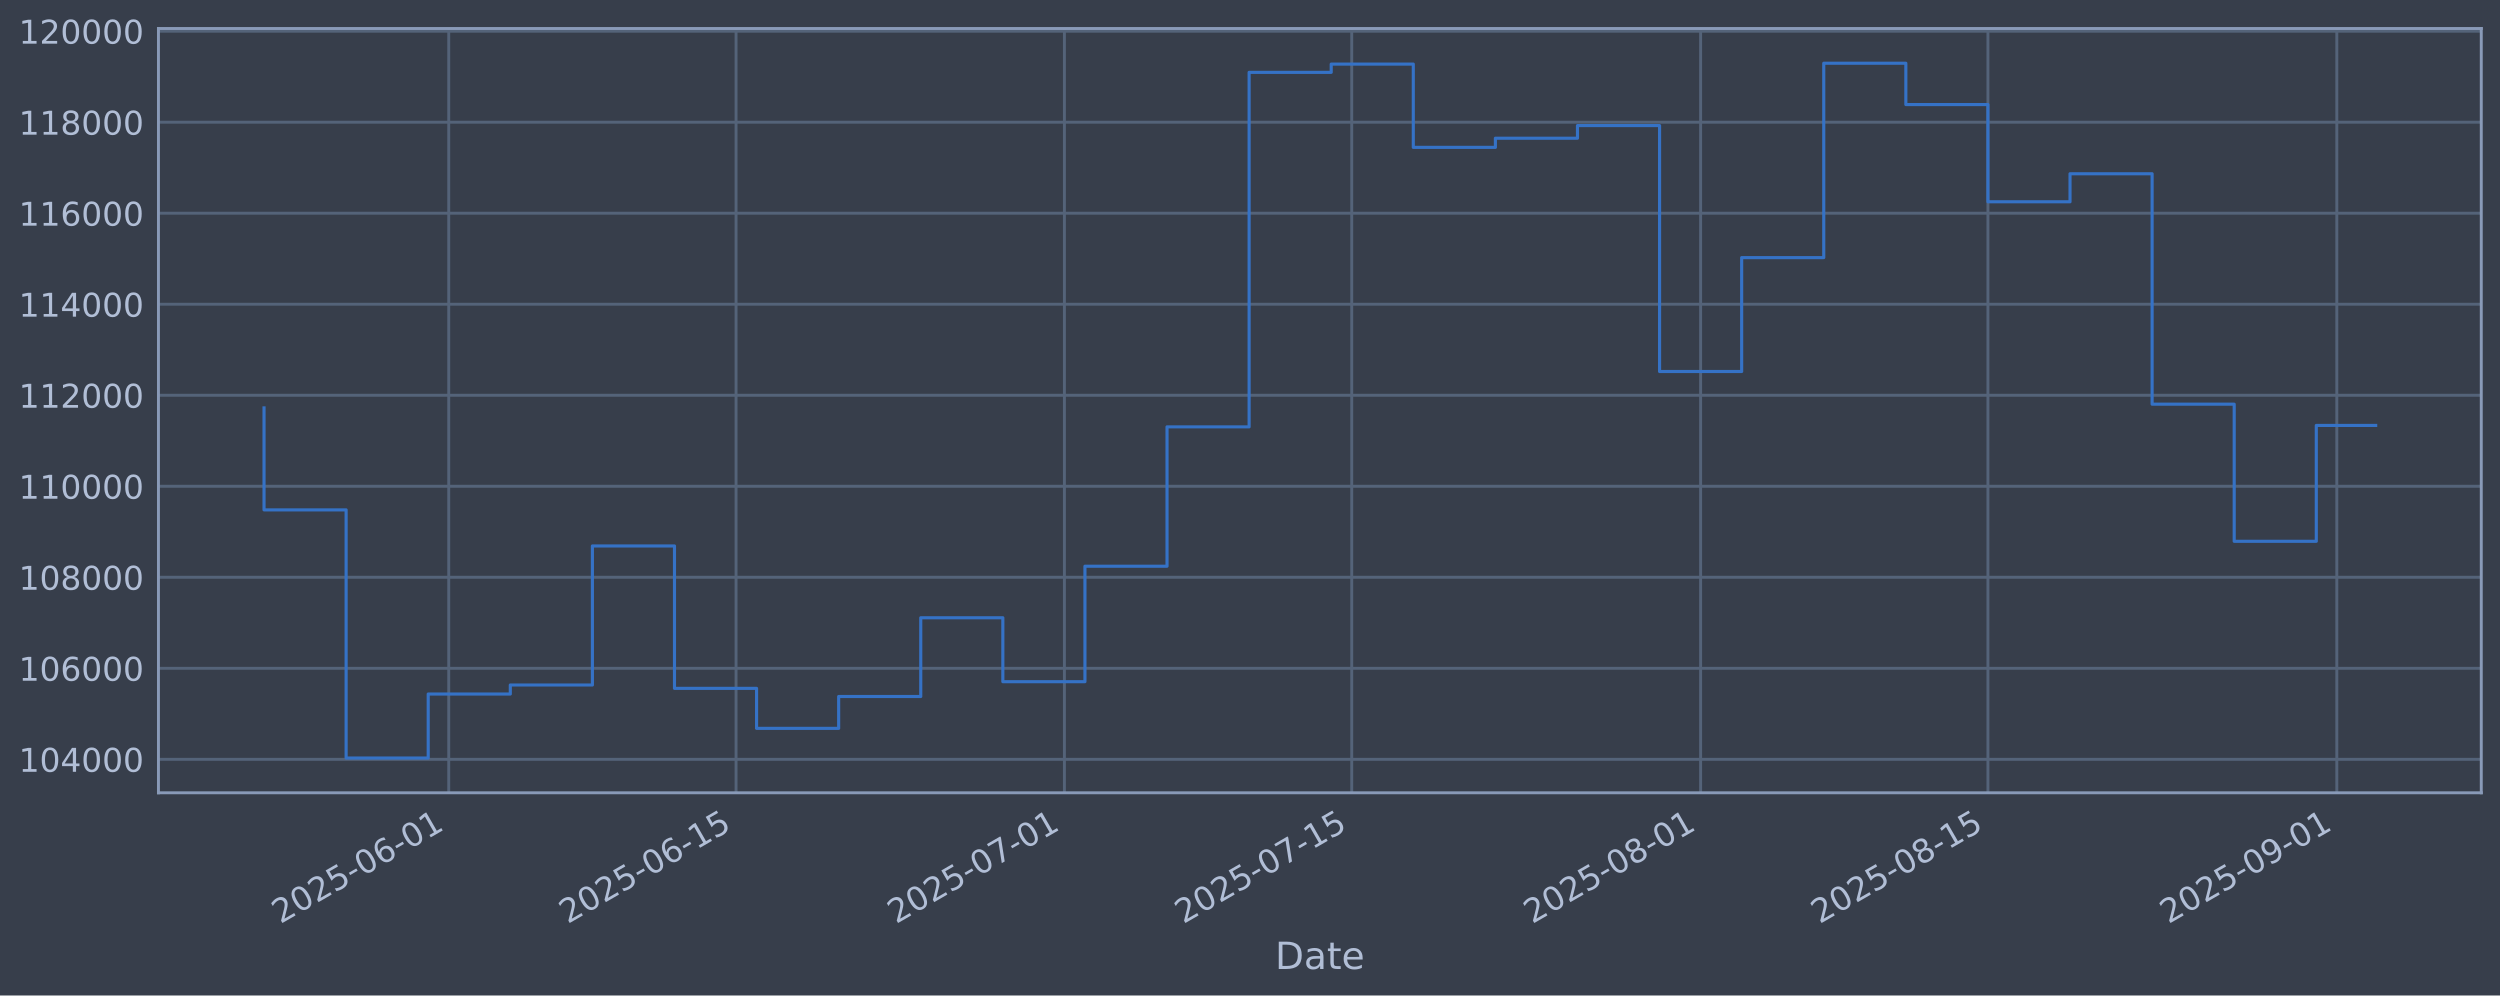
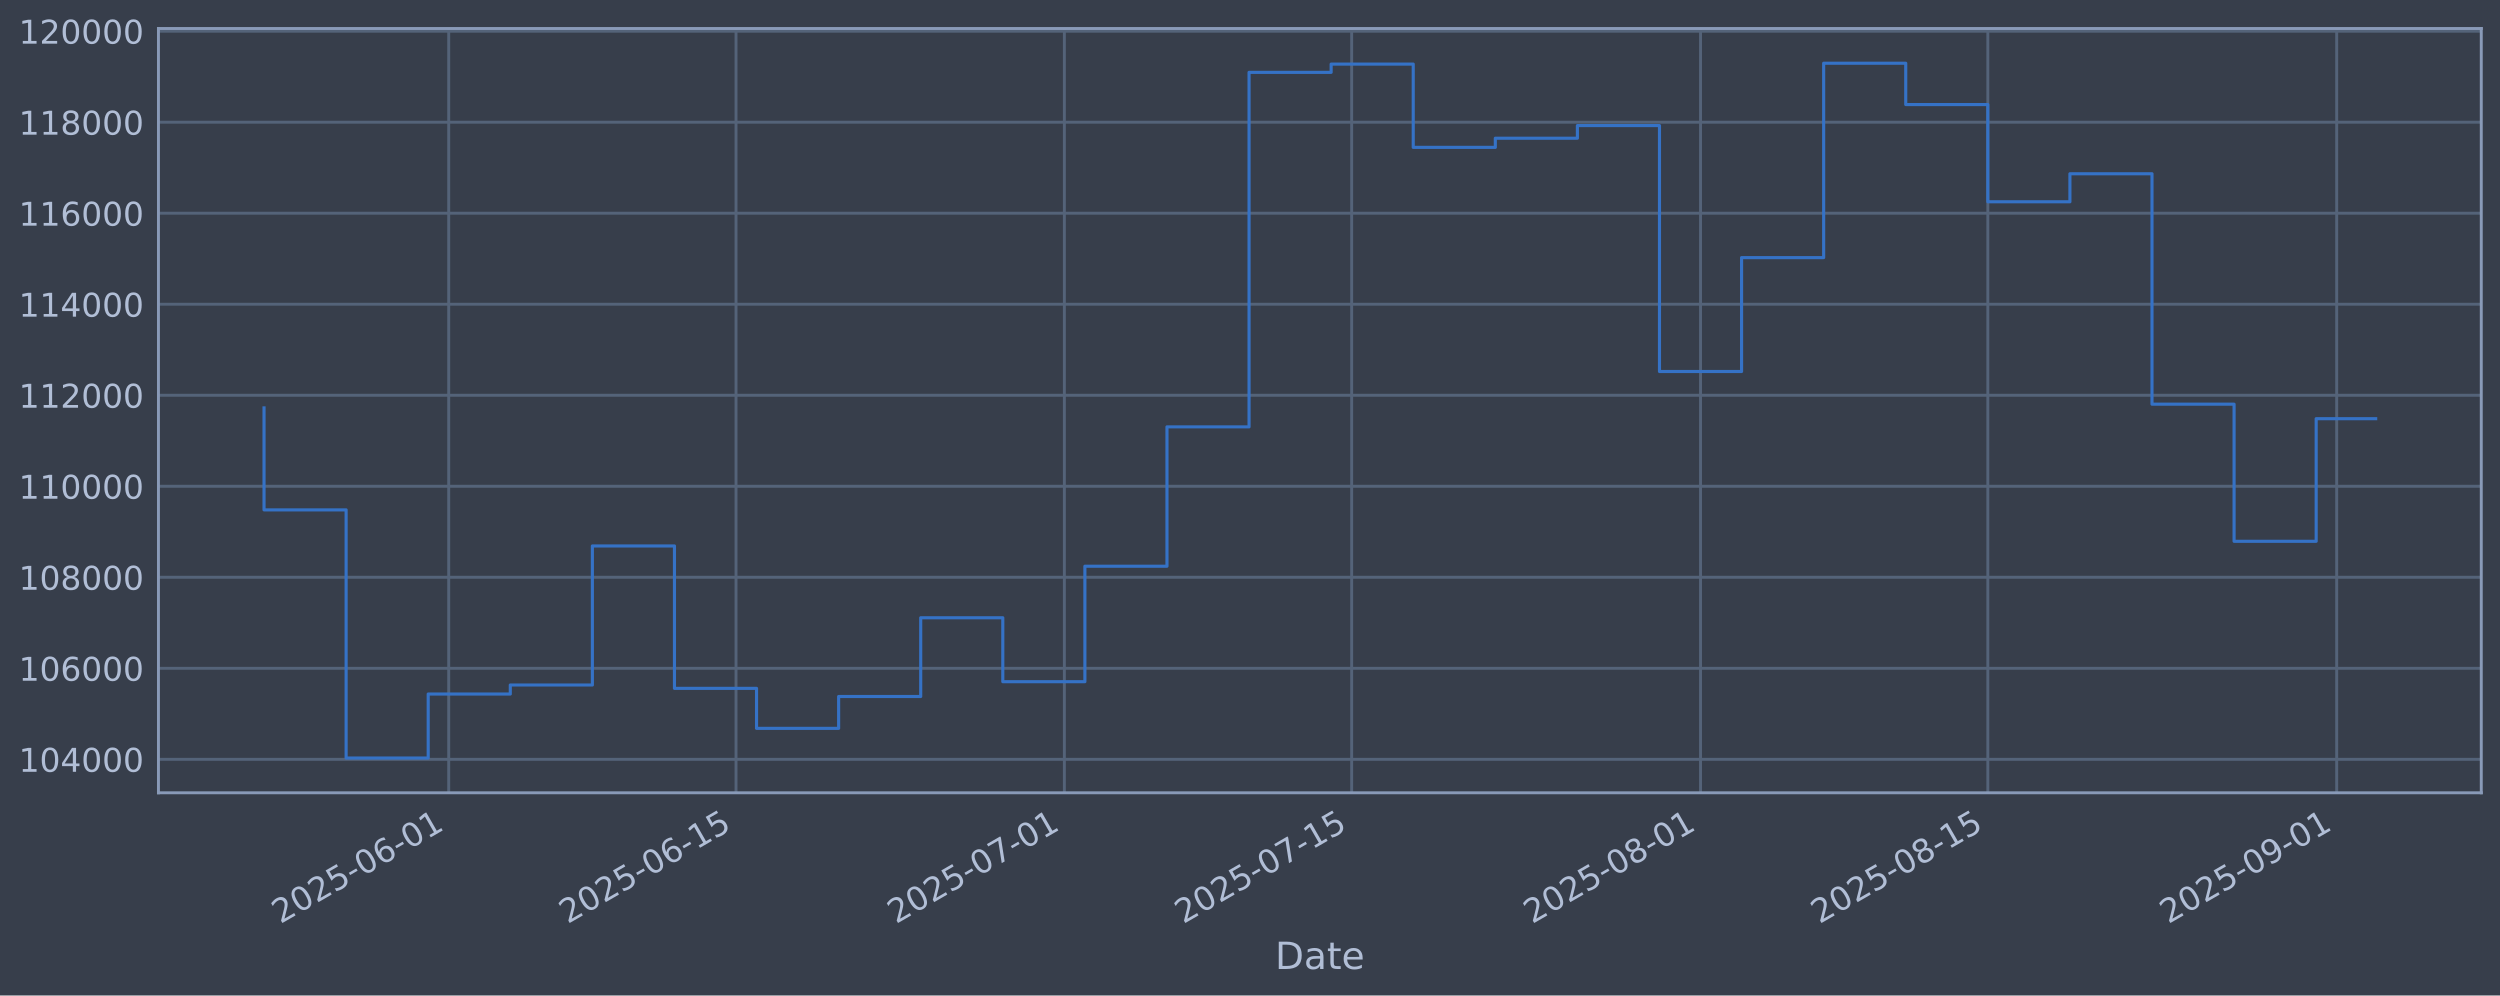
<svg xmlns="http://www.w3.org/2000/svg" xmlns:xlink="http://www.w3.org/1999/xlink" width="960.9pt" height="382.628pt" viewBox="0 0 960.9 382.628" version="1.1">
  <defs>
    <style type="text/css">*{stroke-linejoin: round; stroke-linecap: butt}</style>
  </defs>
  <g id="figure_1">
    <g id="patch_1">
      <path d="M 0 382.628  L 960.9 382.628  L 960.9 0  L 0 0  z " style="fill: #373e4b" />
    </g>
    <g id="axes_1">
      <g id="patch_2">
        <path d="M 60.901 304.718  L 953.701 304.718  L 953.701 10.958  L 60.901 10.958  z " style="fill: #373e4b" />
      </g>
      <g id="matplotlib.axis_1">
        <g id="xtick_1">
          <g id="line2d_1">
-             <path d="M 172.475 304.718  L 172.475 10.958  " clip-path="url(#p07fe9fe233)" style="fill: none; stroke: #546379; stroke-width: 1.12; stroke-linecap: square" />
+             <path d="M 172.471 304.718  L 172.471 10.958  " clip-path="url(#pabcea3ed87)" style="fill: none; stroke: #546379; stroke-width: 1.12; stroke-linecap: square" />
          </g>
          <g id="line2d_2" />
          <g id="text_1">
-             <g style="fill: #b1bed6" transform="translate(107.7495 355.2226) rotate(-30) scale(0.126 -0.126)">
+             <g style="fill: #b1bed6" transform="translate(107.7452 355.2226) rotate(-30) scale(0.126 -0.126)">
              <defs>
                <path id="DejaVuSans-32" d="M 1228 531  L 3431 531  L 3431 0  L 469 0  L 469 531  Q 828 903 1448 1529  Q 2069 2156 2228 2338  Q 2531 2678 2651 2914  Q 2772 3150 2772 3378  Q 2772 3750 2511 3984  Q 2250 4219 1831 4219  Q 1534 4219 1204 4116  Q 875 4013 500 3803  L 500 4441  Q 881 4594 1212 4672  Q 1544 4750 1819 4750  Q 2544 4750 2975 4387  Q 3406 4025 3406 3419  Q 3406 3131 3298 2873  Q 3191 2616 2906 2266  Q 2828 2175 2409 1742  Q 1991 1309 1228 531  z " transform="scale(0.015625)" />
                <path id="DejaVuSans-30" d="M 2034 4250  Q 1547 4250 1301 3770  Q 1056 3291 1056 2328  Q 1056 1369 1301 889  Q 1547 409 2034 409  Q 2525 409 2770 889  Q 3016 1369 3016 2328  Q 3016 3291 2770 3770  Q 2525 4250 2034 4250  z M 2034 4750  Q 2819 4750 3233 4129  Q 3647 3509 3647 2328  Q 3647 1150 3233 529  Q 2819 -91 2034 -91  Q 1250 -91 836 529  Q 422 1150 422 2328  Q 422 3509 836 4129  Q 1250 4750 2034 4750  z " transform="scale(0.015625)" />
                <path id="DejaVuSans-35" d="M 691 4666  L 3169 4666  L 3169 4134  L 1269 4134  L 1269 2991  Q 1406 3038 1543 3061  Q 1681 3084 1819 3084  Q 2600 3084 3056 2656  Q 3513 2228 3513 1497  Q 3513 744 3044 326  Q 2575 -91 1722 -91  Q 1428 -91 1123 -41  Q 819 9 494 109  L 494 744  Q 775 591 1075 516  Q 1375 441 1709 441  Q 2250 441 2565 725  Q 2881 1009 2881 1497  Q 2881 1984 2565 2268  Q 2250 2553 1709 2553  Q 1456 2553 1204 2497  Q 953 2441 691 2322  L 691 4666  z " transform="scale(0.015625)" />
                <path id="DejaVuSans-2d" d="M 313 2009  L 1997 2009  L 1997 1497  L 313 1497  L 313 2009  z " transform="scale(0.015625)" />
                <path id="DejaVuSans-36" d="M 2113 2584  Q 1688 2584 1439 2293  Q 1191 2003 1191 1497  Q 1191 994 1439 701  Q 1688 409 2113 409  Q 2538 409 2786 701  Q 3034 994 3034 1497  Q 3034 2003 2786 2293  Q 2538 2584 2113 2584  z M 3366 4563  L 3366 3988  Q 3128 4100 2886 4159  Q 2644 4219 2406 4219  Q 1781 4219 1451 3797  Q 1122 3375 1075 2522  Q 1259 2794 1537 2939  Q 1816 3084 2150 3084  Q 2853 3084 3261 2657  Q 3669 2231 3669 1497  Q 3669 778 3244 343  Q 2819 -91 2113 -91  Q 1303 -91 875 529  Q 447 1150 447 2328  Q 447 3434 972 4092  Q 1497 4750 2381 4750  Q 2619 4750 2861 4703  Q 3103 4656 3366 4563  z " transform="scale(0.015625)" />
                <path id="DejaVuSans-31" d="M 794 531  L 1825 531  L 1825 4091  L 703 3866  L 703 4441  L 1819 4666  L 2450 4666  L 2450 531  L 3481 531  L 3481 0  L 794 0  L 794 531  z " transform="scale(0.015625)" />
              </defs>
              <use xlink:href="#DejaVuSans-32" />
              <use xlink:href="#DejaVuSans-30" transform="translate(63.62305 0)" />
              <use xlink:href="#DejaVuSans-32" transform="translate(127.2461 0)" />
              <use xlink:href="#DejaVuSans-35" transform="translate(190.8691 0)" />
              <use xlink:href="#DejaVuSans-2d" transform="translate(254.4922 0)" />
              <use xlink:href="#DejaVuSans-30" transform="translate(290.5762 0)" />
              <use xlink:href="#DejaVuSans-36" transform="translate(354.1992 0)" />
              <use xlink:href="#DejaVuSans-2d" transform="translate(417.8223 0)" />
              <use xlink:href="#DejaVuSans-30" transform="translate(453.9062 0)" />
              <use xlink:href="#DejaVuSans-31" transform="translate(517.5293 0)" />
            </g>
          </g>
        </g>
        <g id="xtick_2">
          <g id="line2d_3">
-             <path d="M 282.908 304.718  L 282.908 10.958  " clip-path="url(#p07fe9fe233)" style="fill: none; stroke: #546379; stroke-width: 1.12; stroke-linecap: square" />
+             <path d="M 282.897 304.718  L 282.897 10.958  " clip-path="url(#pabcea3ed87)" style="fill: none; stroke: #546379; stroke-width: 1.12; stroke-linecap: square" />
          </g>
          <g id="line2d_4" />
          <g id="text_2">
-             <g style="fill: #b1bed6" transform="translate(218.1825 355.2226) rotate(-30) scale(0.126 -0.126)">
+             <g style="fill: #b1bed6" transform="translate(218.1716 355.2226) rotate(-30) scale(0.126 -0.126)">
              <use xlink:href="#DejaVuSans-32" />
              <use xlink:href="#DejaVuSans-30" transform="translate(63.62305 0)" />
              <use xlink:href="#DejaVuSans-32" transform="translate(127.2461 0)" />
              <use xlink:href="#DejaVuSans-35" transform="translate(190.8691 0)" />
              <use xlink:href="#DejaVuSans-2d" transform="translate(254.4922 0)" />
              <use xlink:href="#DejaVuSans-30" transform="translate(290.5762 0)" />
              <use xlink:href="#DejaVuSans-36" transform="translate(354.1992 0)" />
              <use xlink:href="#DejaVuSans-2d" transform="translate(417.8223 0)" />
              <use xlink:href="#DejaVuSans-31" transform="translate(453.9062 0)" />
              <use xlink:href="#DejaVuSans-35" transform="translate(517.5293 0)" />
            </g>
          </g>
        </g>
        <g id="xtick_3">
          <g id="line2d_5">
-             <path d="M 409.117 304.718  L 409.117 10.958  " clip-path="url(#p07fe9fe233)" style="fill: none; stroke: #546379; stroke-width: 1.12; stroke-linecap: square" />
+             <path d="M 409.099 304.718  L 409.099 10.958  " clip-path="url(#pabcea3ed87)" style="fill: none; stroke: #546379; stroke-width: 1.12; stroke-linecap: square" />
          </g>
          <g id="line2d_6" />
          <g id="text_3">
-             <g style="fill: #b1bed6" transform="translate(344.3917 355.2226) rotate(-30) scale(0.126 -0.126)">
+             <g style="fill: #b1bed6" transform="translate(344.3732 355.2226) rotate(-30) scale(0.126 -0.126)">
              <defs>
                <path id="DejaVuSans-37" d="M 525 4666  L 3525 4666  L 3525 4397  L 1831 0  L 1172 0  L 2766 4134  L 525 4134  L 525 4666  z " transform="scale(0.015625)" />
              </defs>
              <use xlink:href="#DejaVuSans-32" />
              <use xlink:href="#DejaVuSans-30" transform="translate(63.62305 0)" />
              <use xlink:href="#DejaVuSans-32" transform="translate(127.2461 0)" />
              <use xlink:href="#DejaVuSans-35" transform="translate(190.8691 0)" />
              <use xlink:href="#DejaVuSans-2d" transform="translate(254.4922 0)" />
              <use xlink:href="#DejaVuSans-30" transform="translate(290.5762 0)" />
              <use xlink:href="#DejaVuSans-37" transform="translate(354.1992 0)" />
              <use xlink:href="#DejaVuSans-2d" transform="translate(417.8223 0)" />
              <use xlink:href="#DejaVuSans-30" transform="translate(453.9062 0)" />
              <use xlink:href="#DejaVuSans-31" transform="translate(517.5293 0)" />
            </g>
          </g>
        </g>
        <g id="xtick_4">
          <g id="line2d_7">
-             <path d="M 519.55 304.718  L 519.55 10.958  " clip-path="url(#p07fe9fe233)" style="fill: none; stroke: #546379; stroke-width: 1.12; stroke-linecap: square" />
+             <path d="M 519.525 304.718  L 519.525 10.958  " clip-path="url(#pabcea3ed87)" style="fill: none; stroke: #546379; stroke-width: 1.12; stroke-linecap: square" />
          </g>
          <g id="line2d_8" />
          <g id="text_4">
-             <g style="fill: #b1bed6" transform="translate(454.8247 355.2226) rotate(-30) scale(0.126 -0.126)">
+             <g style="fill: #b1bed6" transform="translate(454.7995 355.2226) rotate(-30) scale(0.126 -0.126)">
              <use xlink:href="#DejaVuSans-32" />
              <use xlink:href="#DejaVuSans-30" transform="translate(63.62305 0)" />
              <use xlink:href="#DejaVuSans-32" transform="translate(127.2461 0)" />
              <use xlink:href="#DejaVuSans-35" transform="translate(190.8691 0)" />
              <use xlink:href="#DejaVuSans-2d" transform="translate(254.4922 0)" />
              <use xlink:href="#DejaVuSans-30" transform="translate(290.5762 0)" />
              <use xlink:href="#DejaVuSans-37" transform="translate(354.1992 0)" />
              <use xlink:href="#DejaVuSans-2d" transform="translate(417.8223 0)" />
              <use xlink:href="#DejaVuSans-31" transform="translate(453.9062 0)" />
              <use xlink:href="#DejaVuSans-35" transform="translate(517.5293 0)" />
            </g>
          </g>
        </g>
        <g id="xtick_5">
          <g id="line2d_9">
-             <path d="M 653.647 304.718  L 653.647 10.958  " clip-path="url(#p07fe9fe233)" style="fill: none; stroke: #546379; stroke-width: 1.12; stroke-linecap: square" />
+             <path d="M 653.614 304.718  L 653.614 10.958  " clip-path="url(#pabcea3ed87)" style="fill: none; stroke: #546379; stroke-width: 1.12; stroke-linecap: square" />
          </g>
          <g id="line2d_10" />
          <g id="text_5">
-             <g style="fill: #b1bed6" transform="translate(588.922 355.2226) rotate(-30) scale(0.126 -0.126)">
+             <g style="fill: #b1bed6" transform="translate(588.8887 355.2226) rotate(-30) scale(0.126 -0.126)">
              <defs>
                <path id="DejaVuSans-38" d="M 2034 2216  Q 1584 2216 1326 1975  Q 1069 1734 1069 1313  Q 1069 891 1326 650  Q 1584 409 2034 409  Q 2484 409 2743 651  Q 3003 894 3003 1313  Q 3003 1734 2745 1975  Q 2488 2216 2034 2216  z M 1403 2484  Q 997 2584 770 2862  Q 544 3141 544 3541  Q 544 4100 942 4425  Q 1341 4750 2034 4750  Q 2731 4750 3128 4425  Q 3525 4100 3525 3541  Q 3525 3141 3298 2862  Q 3072 2584 2669 2484  Q 3125 2378 3379 2068  Q 3634 1759 3634 1313  Q 3634 634 3220 271  Q 2806 -91 2034 -91  Q 1263 -91 848 271  Q 434 634 434 1313  Q 434 1759 690 2068  Q 947 2378 1403 2484  z M 1172 3481  Q 1172 3119 1398 2916  Q 1625 2713 2034 2713  Q 2441 2713 2670 2916  Q 2900 3119 2900 3481  Q 2900 3844 2670 4047  Q 2441 4250 2034 4250  Q 1625 4250 1398 4047  Q 1172 3844 1172 3481  z " transform="scale(0.015625)" />
              </defs>
              <use xlink:href="#DejaVuSans-32" />
              <use xlink:href="#DejaVuSans-30" transform="translate(63.62305 0)" />
              <use xlink:href="#DejaVuSans-32" transform="translate(127.2461 0)" />
              <use xlink:href="#DejaVuSans-35" transform="translate(190.8691 0)" />
              <use xlink:href="#DejaVuSans-2d" transform="translate(254.4922 0)" />
              <use xlink:href="#DejaVuSans-30" transform="translate(290.5762 0)" />
              <use xlink:href="#DejaVuSans-38" transform="translate(354.1992 0)" />
              <use xlink:href="#DejaVuSans-2d" transform="translate(417.8223 0)" />
              <use xlink:href="#DejaVuSans-30" transform="translate(453.9062 0)" />
              <use xlink:href="#DejaVuSans-31" transform="translate(517.5293 0)" />
            </g>
          </g>
        </g>
        <g id="xtick_6">
          <g id="line2d_11">
-             <path d="M 764.081 304.718  L 764.081 10.958  " clip-path="url(#p07fe9fe233)" style="fill: none; stroke: #546379; stroke-width: 1.12; stroke-linecap: square" />
+             <path d="M 764.041 304.718  L 764.041 10.958  " clip-path="url(#pabcea3ed87)" style="fill: none; stroke: #546379; stroke-width: 1.12; stroke-linecap: square" />
          </g>
          <g id="line2d_12" />
          <g id="text_6">
-             <g style="fill: #b1bed6" transform="translate(699.355 355.2226) rotate(-30) scale(0.126 -0.126)">
+             <g style="fill: #b1bed6" transform="translate(699.3151 355.2226) rotate(-30) scale(0.126 -0.126)">
              <use xlink:href="#DejaVuSans-32" />
              <use xlink:href="#DejaVuSans-30" transform="translate(63.62305 0)" />
              <use xlink:href="#DejaVuSans-32" transform="translate(127.2461 0)" />
              <use xlink:href="#DejaVuSans-35" transform="translate(190.8691 0)" />
              <use xlink:href="#DejaVuSans-2d" transform="translate(254.4922 0)" />
              <use xlink:href="#DejaVuSans-30" transform="translate(290.5762 0)" />
              <use xlink:href="#DejaVuSans-38" transform="translate(354.1992 0)" />
              <use xlink:href="#DejaVuSans-2d" transform="translate(417.8223 0)" />
              <use xlink:href="#DejaVuSans-31" transform="translate(453.9062 0)" />
              <use xlink:href="#DejaVuSans-35" transform="translate(517.5293 0)" />
            </g>
          </g>
        </g>
        <g id="xtick_7">
          <g id="line2d_13">
-             <path d="M 898.178 304.718  L 898.178 10.958  " clip-path="url(#p07fe9fe233)" style="fill: none; stroke: #546379; stroke-width: 1.12; stroke-linecap: square" />
+             <path d="M 898.13 304.718  L 898.13 10.958  " clip-path="url(#pabcea3ed87)" style="fill: none; stroke: #546379; stroke-width: 1.12; stroke-linecap: square" />
          </g>
          <g id="line2d_14" />
          <g id="text_7">
-             <g style="fill: #b1bed6" transform="translate(833.4523 355.2226) rotate(-30) scale(0.126 -0.126)">
+             <g style="fill: #b1bed6" transform="translate(833.4043 355.2226) rotate(-30) scale(0.126 -0.126)">
              <defs>
                <path id="DejaVuSans-39" d="M 703 97  L 703 672  Q 941 559 1184 500  Q 1428 441 1663 441  Q 2288 441 2617 861  Q 2947 1281 2994 2138  Q 2813 1869 2534 1725  Q 2256 1581 1919 1581  Q 1219 1581 811 2004  Q 403 2428 403 3163  Q 403 3881 828 4315  Q 1253 4750 1959 4750  Q 2769 4750 3195 4129  Q 3622 3509 3622 2328  Q 3622 1225 3098 567  Q 2575 -91 1691 -91  Q 1453 -91 1209 -44  Q 966 3 703 97  z M 1959 2075  Q 2384 2075 2632 2365  Q 2881 2656 2881 3163  Q 2881 3666 2632 3958  Q 2384 4250 1959 4250  Q 1534 4250 1286 3958  Q 1038 3666 1038 3163  Q 1038 2656 1286 2365  Q 1534 2075 1959 2075  z " transform="scale(0.015625)" />
              </defs>
              <use xlink:href="#DejaVuSans-32" />
              <use xlink:href="#DejaVuSans-30" transform="translate(63.62305 0)" />
              <use xlink:href="#DejaVuSans-32" transform="translate(127.2461 0)" />
              <use xlink:href="#DejaVuSans-35" transform="translate(190.8691 0)" />
              <use xlink:href="#DejaVuSans-2d" transform="translate(254.4922 0)" />
              <use xlink:href="#DejaVuSans-30" transform="translate(290.5762 0)" />
              <use xlink:href="#DejaVuSans-39" transform="translate(354.1992 0)" />
              <use xlink:href="#DejaVuSans-2d" transform="translate(417.8223 0)" />
              <use xlink:href="#DejaVuSans-30" transform="translate(453.9062 0)" />
              <use xlink:href="#DejaVuSans-31" transform="translate(517.5293 0)" />
            </g>
          </g>
        </g>
        <g id="text_8">
          <g style="fill: #b1bed6" transform="translate(490.0914 372.4337) scale(0.144 -0.144)">
            <defs>
              <path id="DejaVuSans-44" d="M 1259 4147  L 1259 519  L 2022 519  Q 2988 519 3436 956  Q 3884 1394 3884 2338  Q 3884 3275 3436 3711  Q 2988 4147 2022 4147  L 1259 4147  z M 628 4666  L 1925 4666  Q 3281 4666 3915 4102  Q 4550 3538 4550 2338  Q 4550 1131 3912 565  Q 3275 0 1925 0  L 628 0  L 628 4666  z " transform="scale(0.015625)" />
              <path id="DejaVuSans-61" d="M 2194 1759  Q 1497 1759 1228 1600  Q 959 1441 959 1056  Q 959 750 1161 570  Q 1363 391 1709 391  Q 2188 391 2477 730  Q 2766 1069 2766 1631  L 2766 1759  L 2194 1759  z M 3341 1997  L 3341 0  L 2766 0  L 2766 531  Q 2569 213 2275 61  Q 1981 -91 1556 -91  Q 1019 -91 701 211  Q 384 513 384 1019  Q 384 1609 779 1909  Q 1175 2209 1959 2209  L 2766 2209  L 2766 2266  Q 2766 2663 2505 2880  Q 2244 3097 1772 3097  Q 1472 3097 1187 3025  Q 903 2953 641 2809  L 641 3341  Q 956 3463 1253 3523  Q 1550 3584 1831 3584  Q 2591 3584 2966 3190  Q 3341 2797 3341 1997  z " transform="scale(0.015625)" />
              <path id="DejaVuSans-74" d="M 1172 4494  L 1172 3500  L 2356 3500  L 2356 3053  L 1172 3053  L 1172 1153  Q 1172 725 1289 603  Q 1406 481 1766 481  L 2356 481  L 2356 0  L 1766 0  Q 1100 0 847 248  Q 594 497 594 1153  L 594 3053  L 172 3053  L 172 3500  L 594 3500  L 594 4494  L 1172 4494  z " transform="scale(0.015625)" />
              <path id="DejaVuSans-65" d="M 3597 1894  L 3597 1613  L 953 1613  Q 991 1019 1311 708  Q 1631 397 2203 397  Q 2534 397 2845 478  Q 3156 559 3463 722  L 3463 178  Q 3153 47 2828 -22  Q 2503 -91 2169 -91  Q 1331 -91 842 396  Q 353 884 353 1716  Q 353 2575 817 3079  Q 1281 3584 2069 3584  Q 2775 3584 3186 3129  Q 3597 2675 3597 1894  z M 3022 2063  Q 3016 2534 2758 2815  Q 2500 3097 2075 3097  Q 1594 3097 1305 2825  Q 1016 2553 972 2059  L 3022 2063  z " transform="scale(0.015625)" />
            </defs>
            <use xlink:href="#DejaVuSans-44" />
            <use xlink:href="#DejaVuSans-61" transform="translate(77.00195 0)" />
            <use xlink:href="#DejaVuSans-74" transform="translate(138.2812 0)" />
            <use xlink:href="#DejaVuSans-65" transform="translate(177.4902 0)" />
          </g>
        </g>
      </g>
      <g id="matplotlib.axis_2">
        <g id="ytick_1">
          <g id="line2d_15">
-             <path d="M 60.901 291.85  L 953.701 291.85  " clip-path="url(#p07fe9fe233)" style="fill: none; stroke: #546379; stroke-width: 1.12; stroke-linecap: square" />
+             <path d="M 60.901 291.85  L 953.701 291.85  " clip-path="url(#pabcea3ed87)" style="fill: none; stroke: #546379; stroke-width: 1.12; stroke-linecap: square" />
          </g>
          <g id="line2d_16" />
          <g id="text_9">
            <g style="fill: #b1bed6" transform="translate(7.2 296.6367) scale(0.126 -0.126)">
              <defs>
                <path id="DejaVuSans-34" d="M 2419 4116  L 825 1625  L 2419 1625  L 2419 4116  z M 2253 4666  L 3047 4666  L 3047 1625  L 3713 1625  L 3713 1100  L 3047 1100  L 3047 0  L 2419 0  L 2419 1100  L 313 1100  L 313 1709  L 2253 4666  z " transform="scale(0.015625)" />
              </defs>
              <use xlink:href="#DejaVuSans-31" />
              <use xlink:href="#DejaVuSans-30" transform="translate(63.62305 0)" />
              <use xlink:href="#DejaVuSans-34" transform="translate(127.2461 0)" />
              <use xlink:href="#DejaVuSans-30" transform="translate(190.8691 0)" />
              <use xlink:href="#DejaVuSans-30" transform="translate(254.4922 0)" />
              <use xlink:href="#DejaVuSans-30" transform="translate(318.1152 0)" />
            </g>
          </g>
        </g>
        <g id="ytick_2">
          <g id="line2d_17">
-             <path d="M 60.901 256.867  L 953.701 256.867  " clip-path="url(#p07fe9fe233)" style="fill: none; stroke: #546379; stroke-width: 1.12; stroke-linecap: square" />
+             <path d="M 60.901 256.867  L 953.701 256.867  " clip-path="url(#pabcea3ed87)" style="fill: none; stroke: #546379; stroke-width: 1.12; stroke-linecap: square" />
          </g>
          <g id="line2d_18" />
          <g id="text_10">
            <g style="fill: #b1bed6" transform="translate(7.2 261.6538) scale(0.126 -0.126)">
              <use xlink:href="#DejaVuSans-31" />
              <use xlink:href="#DejaVuSans-30" transform="translate(63.62305 0)" />
              <use xlink:href="#DejaVuSans-36" transform="translate(127.2461 0)" />
              <use xlink:href="#DejaVuSans-30" transform="translate(190.8691 0)" />
              <use xlink:href="#DejaVuSans-30" transform="translate(254.4922 0)" />
              <use xlink:href="#DejaVuSans-30" transform="translate(318.1152 0)" />
            </g>
          </g>
        </g>
        <g id="ytick_3">
          <g id="line2d_19">
-             <path d="M 60.901 221.884  L 953.701 221.884  " clip-path="url(#p07fe9fe233)" style="fill: none; stroke: #546379; stroke-width: 1.12; stroke-linecap: square" />
+             <path d="M 60.901 221.884  L 953.701 221.884  " clip-path="url(#pabcea3ed87)" style="fill: none; stroke: #546379; stroke-width: 1.12; stroke-linecap: square" />
          </g>
          <g id="line2d_20" />
          <g id="text_11">
            <g style="fill: #b1bed6" transform="translate(7.2 226.671) scale(0.126 -0.126)">
              <use xlink:href="#DejaVuSans-31" />
              <use xlink:href="#DejaVuSans-30" transform="translate(63.62305 0)" />
              <use xlink:href="#DejaVuSans-38" transform="translate(127.2461 0)" />
              <use xlink:href="#DejaVuSans-30" transform="translate(190.8691 0)" />
              <use xlink:href="#DejaVuSans-30" transform="translate(254.4922 0)" />
              <use xlink:href="#DejaVuSans-30" transform="translate(318.1152 0)" />
            </g>
          </g>
        </g>
        <g id="ytick_4">
          <g id="line2d_21">
-             <path d="M 60.901 186.901  L 953.701 186.901  " clip-path="url(#p07fe9fe233)" style="fill: none; stroke: #546379; stroke-width: 1.12; stroke-linecap: square" />
+             <path d="M 60.901 186.901  L 953.701 186.901  " clip-path="url(#pabcea3ed87)" style="fill: none; stroke: #546379; stroke-width: 1.12; stroke-linecap: square" />
          </g>
          <g id="line2d_22" />
          <g id="text_12">
            <g style="fill: #b1bed6" transform="translate(7.2 191.6882) scale(0.126 -0.126)">
              <use xlink:href="#DejaVuSans-31" />
              <use xlink:href="#DejaVuSans-31" transform="translate(63.62305 0)" />
              <use xlink:href="#DejaVuSans-30" transform="translate(127.2461 0)" />
              <use xlink:href="#DejaVuSans-30" transform="translate(190.8691 0)" />
              <use xlink:href="#DejaVuSans-30" transform="translate(254.4922 0)" />
              <use xlink:href="#DejaVuSans-30" transform="translate(318.1152 0)" />
            </g>
          </g>
        </g>
        <g id="ytick_5">
          <g id="line2d_23">
-             <path d="M 60.901 151.918  L 953.701 151.918  " clip-path="url(#p07fe9fe233)" style="fill: none; stroke: #546379; stroke-width: 1.12; stroke-linecap: square" />
+             <path d="M 60.901 151.918  L 953.701 151.918  " clip-path="url(#pabcea3ed87)" style="fill: none; stroke: #546379; stroke-width: 1.12; stroke-linecap: square" />
          </g>
          <g id="line2d_24" />
          <g id="text_13">
            <g style="fill: #b1bed6" transform="translate(7.2 156.7053) scale(0.126 -0.126)">
              <use xlink:href="#DejaVuSans-31" />
              <use xlink:href="#DejaVuSans-31" transform="translate(63.62305 0)" />
              <use xlink:href="#DejaVuSans-32" transform="translate(127.2461 0)" />
              <use xlink:href="#DejaVuSans-30" transform="translate(190.8691 0)" />
              <use xlink:href="#DejaVuSans-30" transform="translate(254.4922 0)" />
              <use xlink:href="#DejaVuSans-30" transform="translate(318.1152 0)" />
            </g>
          </g>
        </g>
        <g id="ytick_6">
          <g id="line2d_25">
-             <path d="M 60.901 116.936  L 953.701 116.936  " clip-path="url(#p07fe9fe233)" style="fill: none; stroke: #546379; stroke-width: 1.12; stroke-linecap: square" />
+             <path d="M 60.901 116.936  L 953.701 116.936  " clip-path="url(#pabcea3ed87)" style="fill: none; stroke: #546379; stroke-width: 1.12; stroke-linecap: square" />
          </g>
          <g id="line2d_26" />
          <g id="text_14">
            <g style="fill: #b1bed6" transform="translate(7.2 121.7225) scale(0.126 -0.126)">
              <use xlink:href="#DejaVuSans-31" />
              <use xlink:href="#DejaVuSans-31" transform="translate(63.62305 0)" />
              <use xlink:href="#DejaVuSans-34" transform="translate(127.2461 0)" />
              <use xlink:href="#DejaVuSans-30" transform="translate(190.8691 0)" />
              <use xlink:href="#DejaVuSans-30" transform="translate(254.4922 0)" />
              <use xlink:href="#DejaVuSans-30" transform="translate(318.1152 0)" />
            </g>
          </g>
        </g>
        <g id="ytick_7">
          <g id="line2d_27">
-             <path d="M 60.901 81.953  L 953.701 81.953  " clip-path="url(#p07fe9fe233)" style="fill: none; stroke: #546379; stroke-width: 1.12; stroke-linecap: square" />
+             <path d="M 60.901 81.953  L 953.701 81.953  " clip-path="url(#pabcea3ed87)" style="fill: none; stroke: #546379; stroke-width: 1.12; stroke-linecap: square" />
          </g>
          <g id="line2d_28" />
          <g id="text_15">
            <g style="fill: #b1bed6" transform="translate(7.2 86.73969) scale(0.126 -0.126)">
              <use xlink:href="#DejaVuSans-31" />
              <use xlink:href="#DejaVuSans-31" transform="translate(63.62305 0)" />
              <use xlink:href="#DejaVuSans-36" transform="translate(127.2461 0)" />
              <use xlink:href="#DejaVuSans-30" transform="translate(190.8691 0)" />
              <use xlink:href="#DejaVuSans-30" transform="translate(254.4922 0)" />
              <use xlink:href="#DejaVuSans-30" transform="translate(318.1152 0)" />
            </g>
          </g>
        </g>
        <g id="ytick_8">
          <g id="line2d_29">
-             <path d="M 60.901 46.97  L 953.701 46.97  " clip-path="url(#p07fe9fe233)" style="fill: none; stroke: #546379; stroke-width: 1.12; stroke-linecap: square" />
+             <path d="M 60.901 46.97  L 953.701 46.97  " clip-path="url(#pabcea3ed87)" style="fill: none; stroke: #546379; stroke-width: 1.12; stroke-linecap: square" />
          </g>
          <g id="line2d_30" />
          <g id="text_16">
            <g style="fill: #b1bed6" transform="translate(7.2 51.75686) scale(0.126 -0.126)">
              <use xlink:href="#DejaVuSans-31" />
              <use xlink:href="#DejaVuSans-31" transform="translate(63.62305 0)" />
              <use xlink:href="#DejaVuSans-38" transform="translate(127.2461 0)" />
              <use xlink:href="#DejaVuSans-30" transform="translate(190.8691 0)" />
              <use xlink:href="#DejaVuSans-30" transform="translate(254.4922 0)" />
              <use xlink:href="#DejaVuSans-30" transform="translate(318.1152 0)" />
            </g>
          </g>
        </g>
        <g id="ytick_9">
          <g id="line2d_31">
-             <path d="M 60.901 11.987  L 953.701 11.987  " clip-path="url(#p07fe9fe233)" style="fill: none; stroke: #546379; stroke-width: 1.12; stroke-linecap: square" />
+             <path d="M 60.901 11.987  L 953.701 11.987  " clip-path="url(#pabcea3ed87)" style="fill: none; stroke: #546379; stroke-width: 1.12; stroke-linecap: square" />
          </g>
          <g id="line2d_32" />
          <g id="text_17">
            <g style="fill: #b1bed6" transform="translate(7.2 16.77403) scale(0.126 -0.126)">
              <use xlink:href="#DejaVuSans-31" />
              <use xlink:href="#DejaVuSans-32" transform="translate(63.62305 0)" />
              <use xlink:href="#DejaVuSans-30" transform="translate(127.2461 0)" />
              <use xlink:href="#DejaVuSans-30" transform="translate(190.8691 0)" />
              <use xlink:href="#DejaVuSans-30" transform="translate(254.4922 0)" />
              <use xlink:href="#DejaVuSans-30" transform="translate(318.1152 0)" />
            </g>
          </g>
        </g>
      </g>
      <g id="line2d_33">
-         <path d="M 101.482 156.778  L 101.482 195.974  L 133.035 195.974  L 133.035 291.366  L 164.587 291.366  L 164.587 266.759  L 196.139 266.759  L 196.139 263.286  L 227.691 263.286  L 227.691 209.841  L 259.244 209.841  L 259.244 264.586  L 290.796 264.586  L 290.796 279.95  L 322.348 279.95  L 322.348 267.706  L 353.901 267.706  L 353.901 237.446  L 385.453 237.446  L 385.453 262.012  L 417.005 262.012  L 417.005 217.631  L 448.558 217.631  L 448.558 164.07  L 480.11 164.07  L 480.11 27.81  L 511.662 27.81  L 511.662 24.636  L 543.214 24.636  L 543.214 56.646  L 574.767 56.646  L 574.767 53.121  L 606.319 53.121  L 606.319 48.272  L 637.871 48.272  L 637.871 142.793  L 669.424 142.793  L 669.424 99.016  L 700.976 99.016  L 700.976 24.311  L 732.528 24.311  L 732.528 40.185  L 764.081 40.185  L 764.081 77.56  L 795.633 77.56  L 795.633 66.788  L 827.185 66.788  L 827.185 155.356  L 858.737 155.356  L 858.737 208.052  L 890.29 208.052  L 890.29 163.525  L 913.119 163.525  " clip-path="url(#p07fe9fe233)" style="fill: none; stroke: #3572c6; stroke-width: 1.2; stroke-linecap: square" />
+         <path d="M 101.482 156.778  L 101.482 195.974  L 133.033 195.974  L 133.033 291.366  L 164.583 291.366  L 164.583 266.759  L 196.134 266.759  L 196.134 263.286  L 227.684 263.286  L 227.684 209.841  L 259.234 209.841  L 259.234 264.586  L 290.785 264.586  L 290.785 279.95  L 322.335 279.95  L 322.335 267.706  L 353.885 267.706  L 353.885 237.446  L 385.436 237.446  L 385.436 262.012  L 416.986 262.012  L 416.986 217.631  L 448.537 217.631  L 448.537 164.07  L 480.087 164.07  L 480.087 27.81  L 511.637 27.81  L 511.637 24.636  L 543.188 24.636  L 543.188 56.646  L 574.738 56.646  L 574.738 53.121  L 606.289 53.121  L 606.289 48.272  L 637.839 48.272  L 637.839 142.793  L 669.389 142.793  L 669.389 99.016  L 700.94 99.016  L 700.94 24.311  L 732.49 24.311  L 732.49 40.185  L 764.041 40.185  L 764.041 77.56  L 795.591 77.56  L 795.591 66.788  L 827.141 66.788  L 827.141 155.356  L 858.692 155.356  L 858.692 208.052  L 890.242 208.052  L 890.242 160.932  L 913.119 160.932  " clip-path="url(#pabcea3ed87)" style="fill: none; stroke: #3572c6; stroke-width: 1.2; stroke-linecap: square" />
      </g>
      <g id="patch_3">
        <path d="M 60.901 304.718  L 60.901 10.958  " style="fill: none; stroke: #899ab8; stroke-width: 1.12; stroke-linejoin: miter; stroke-linecap: square" />
      </g>
      <g id="patch_4">
        <path d="M 953.701 304.718  L 953.701 10.958  " style="fill: none; stroke: #899ab8; stroke-width: 1.12; stroke-linejoin: miter; stroke-linecap: square" />
      </g>
      <g id="patch_5">
        <path d="M 60.901 304.718  L 953.701 304.718  " style="fill: none; stroke: #899ab8; stroke-width: 1.12; stroke-linejoin: miter; stroke-linecap: square" />
      </g>
      <g id="patch_6">
        <path d="M 60.901 10.958  L 953.701 10.958  " style="fill: none; stroke: #899ab8; stroke-width: 1.12; stroke-linejoin: miter; stroke-linecap: square" />
      </g>
    </g>
  </g>
  <defs>
-     <clipPath id="p07fe9fe233">
+     <clipPath id="pabcea3ed87">
      <rect x="60.901" y="10.958" width="892.8" height="293.76" />
    </clipPath>
  </defs>
</svg>
